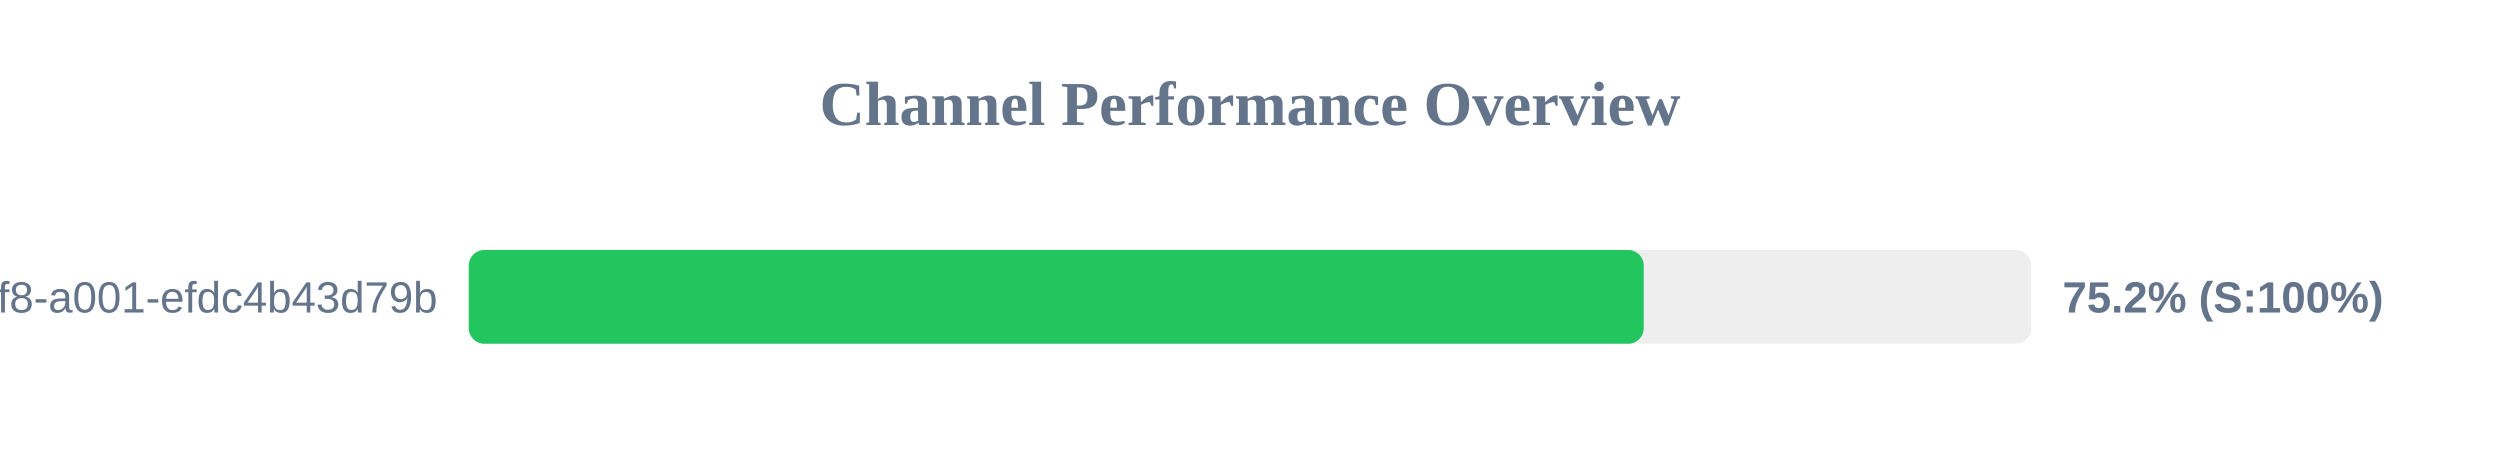
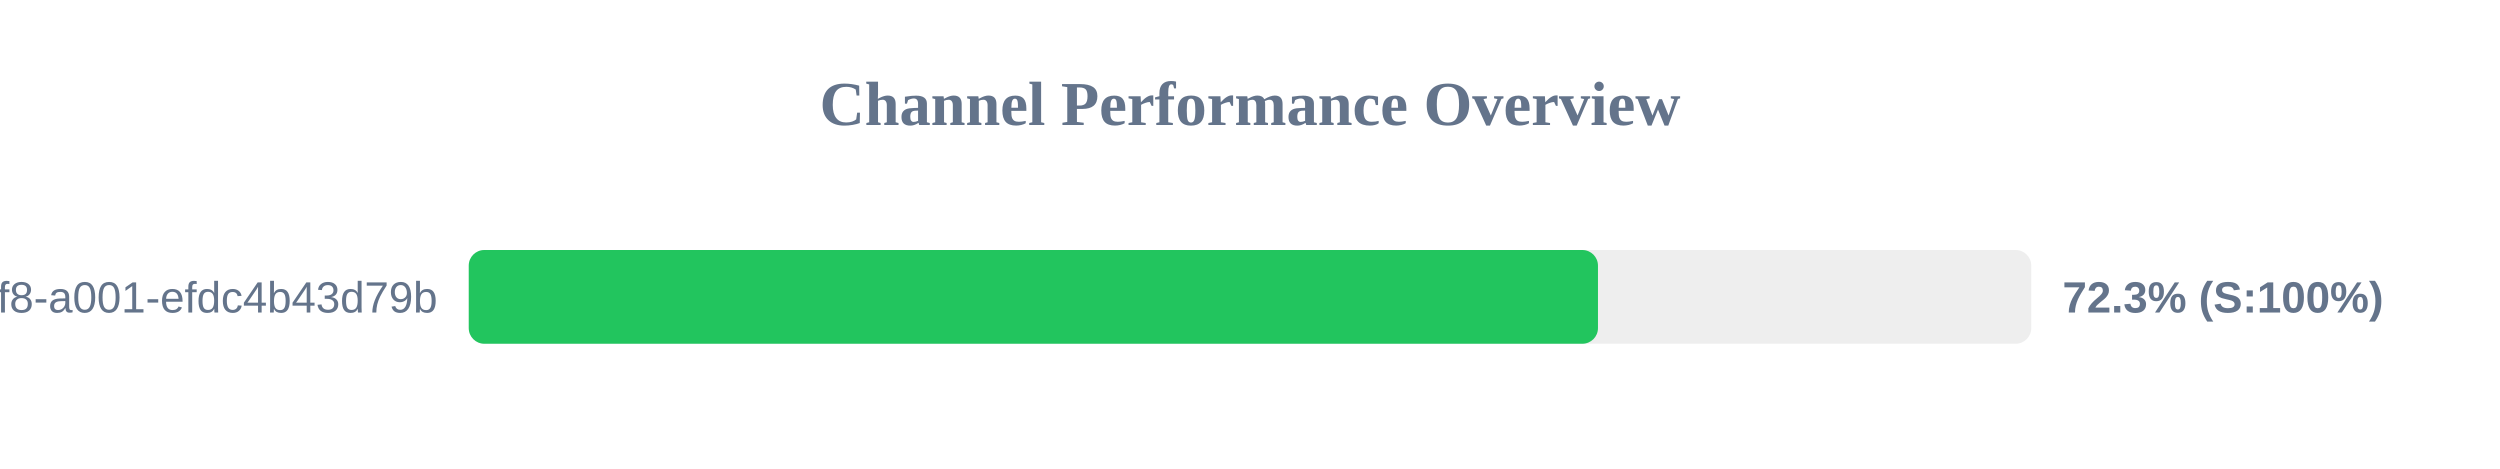
<svg xmlns="http://www.w3.org/2000/svg" width="800" height="150" version="1.1">
  <style>
        .row { font: 14px Arial; fill: #64748b; }
        .score { font: bold 14px Arial; fill: #64748b; }
    </style>
  <text x="400" y="40" text-anchor="middle" font-size="20px" font-weight="bold" fill="#64748b">Channel Performance Overview</text>
  <rect x="150" y="80" width="500" height="30" fill="#eee" rx="5" />
-   <rect x="150" y="80" width="376.0" height="30" fill="#22c55e" rx="5" />
+   <rect x="150" y="80" width="361.35" height="30" fill="#22c55e" rx="5" />
  <text x="140" y="100" text-anchor="end" class="row">?uuid=1fdb6b30-5371-4ff8-a001-efdc4b43d79b</text>
-   <text x="660" y="100" text-anchor="start" class="score">75.2% (S:100%)</text>
+   <text x="660" y="100" text-anchor="start" class="score">72.3% (S:100%)</text>
</svg>
